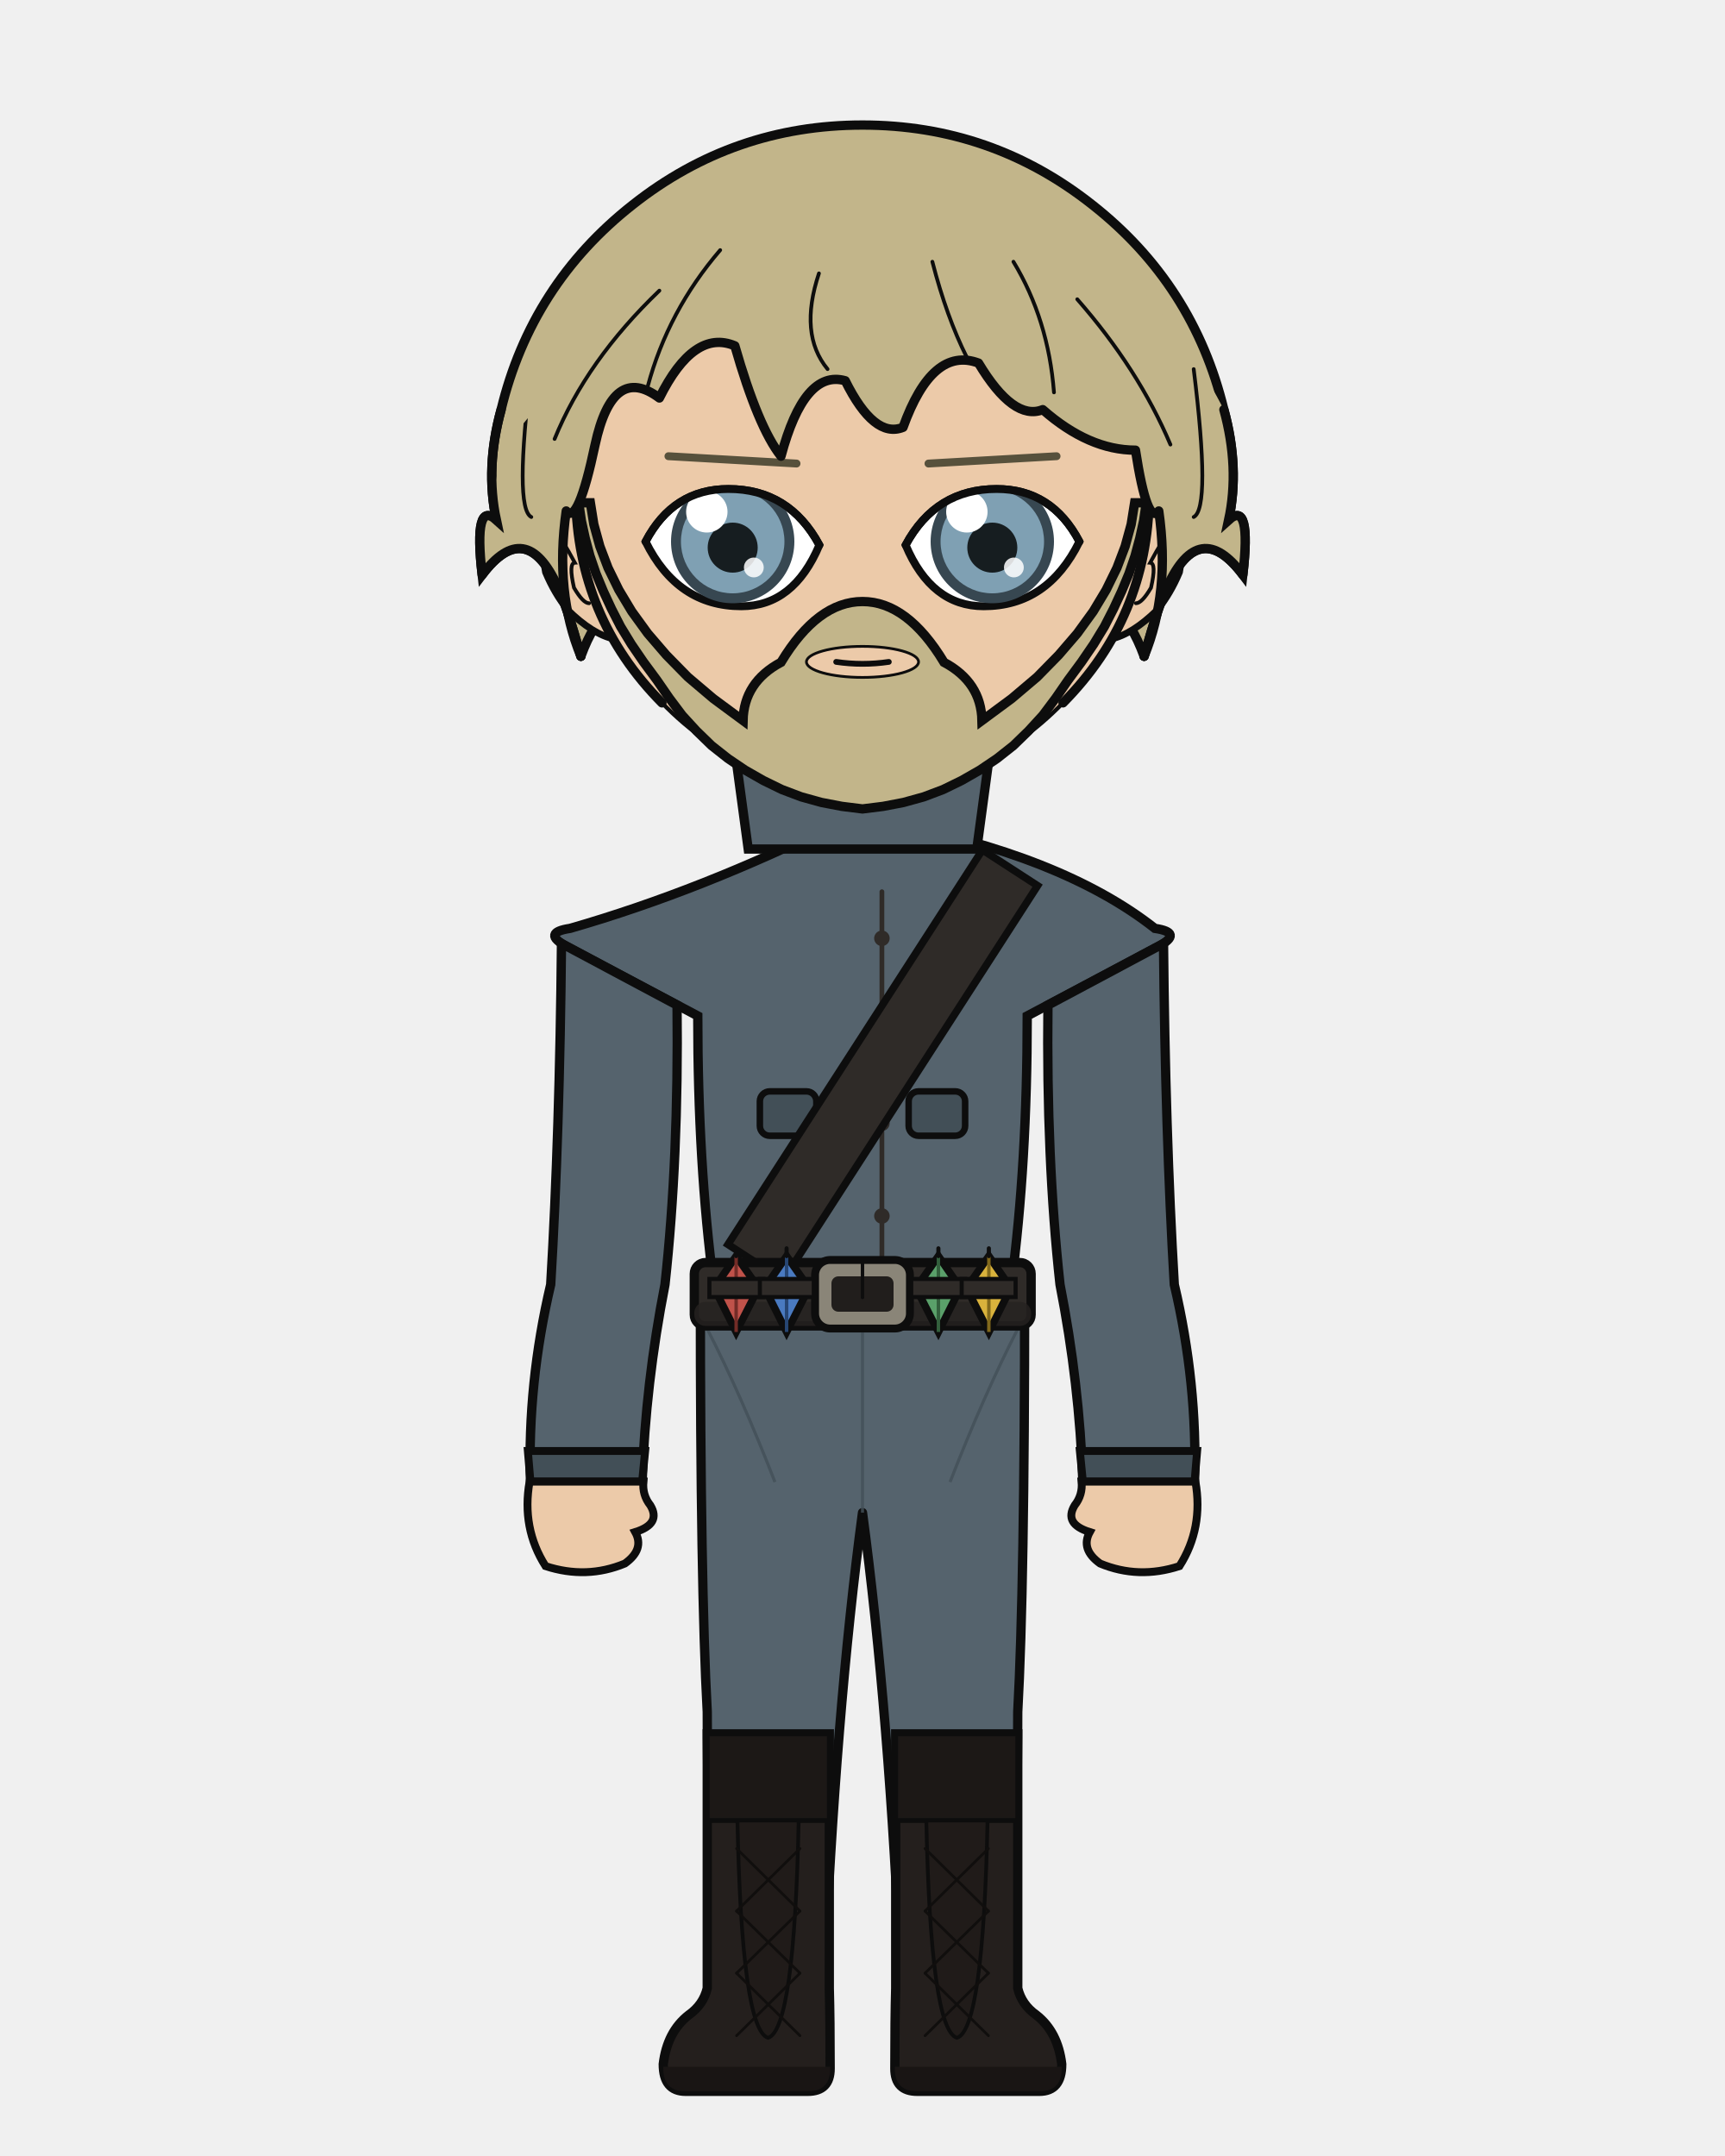
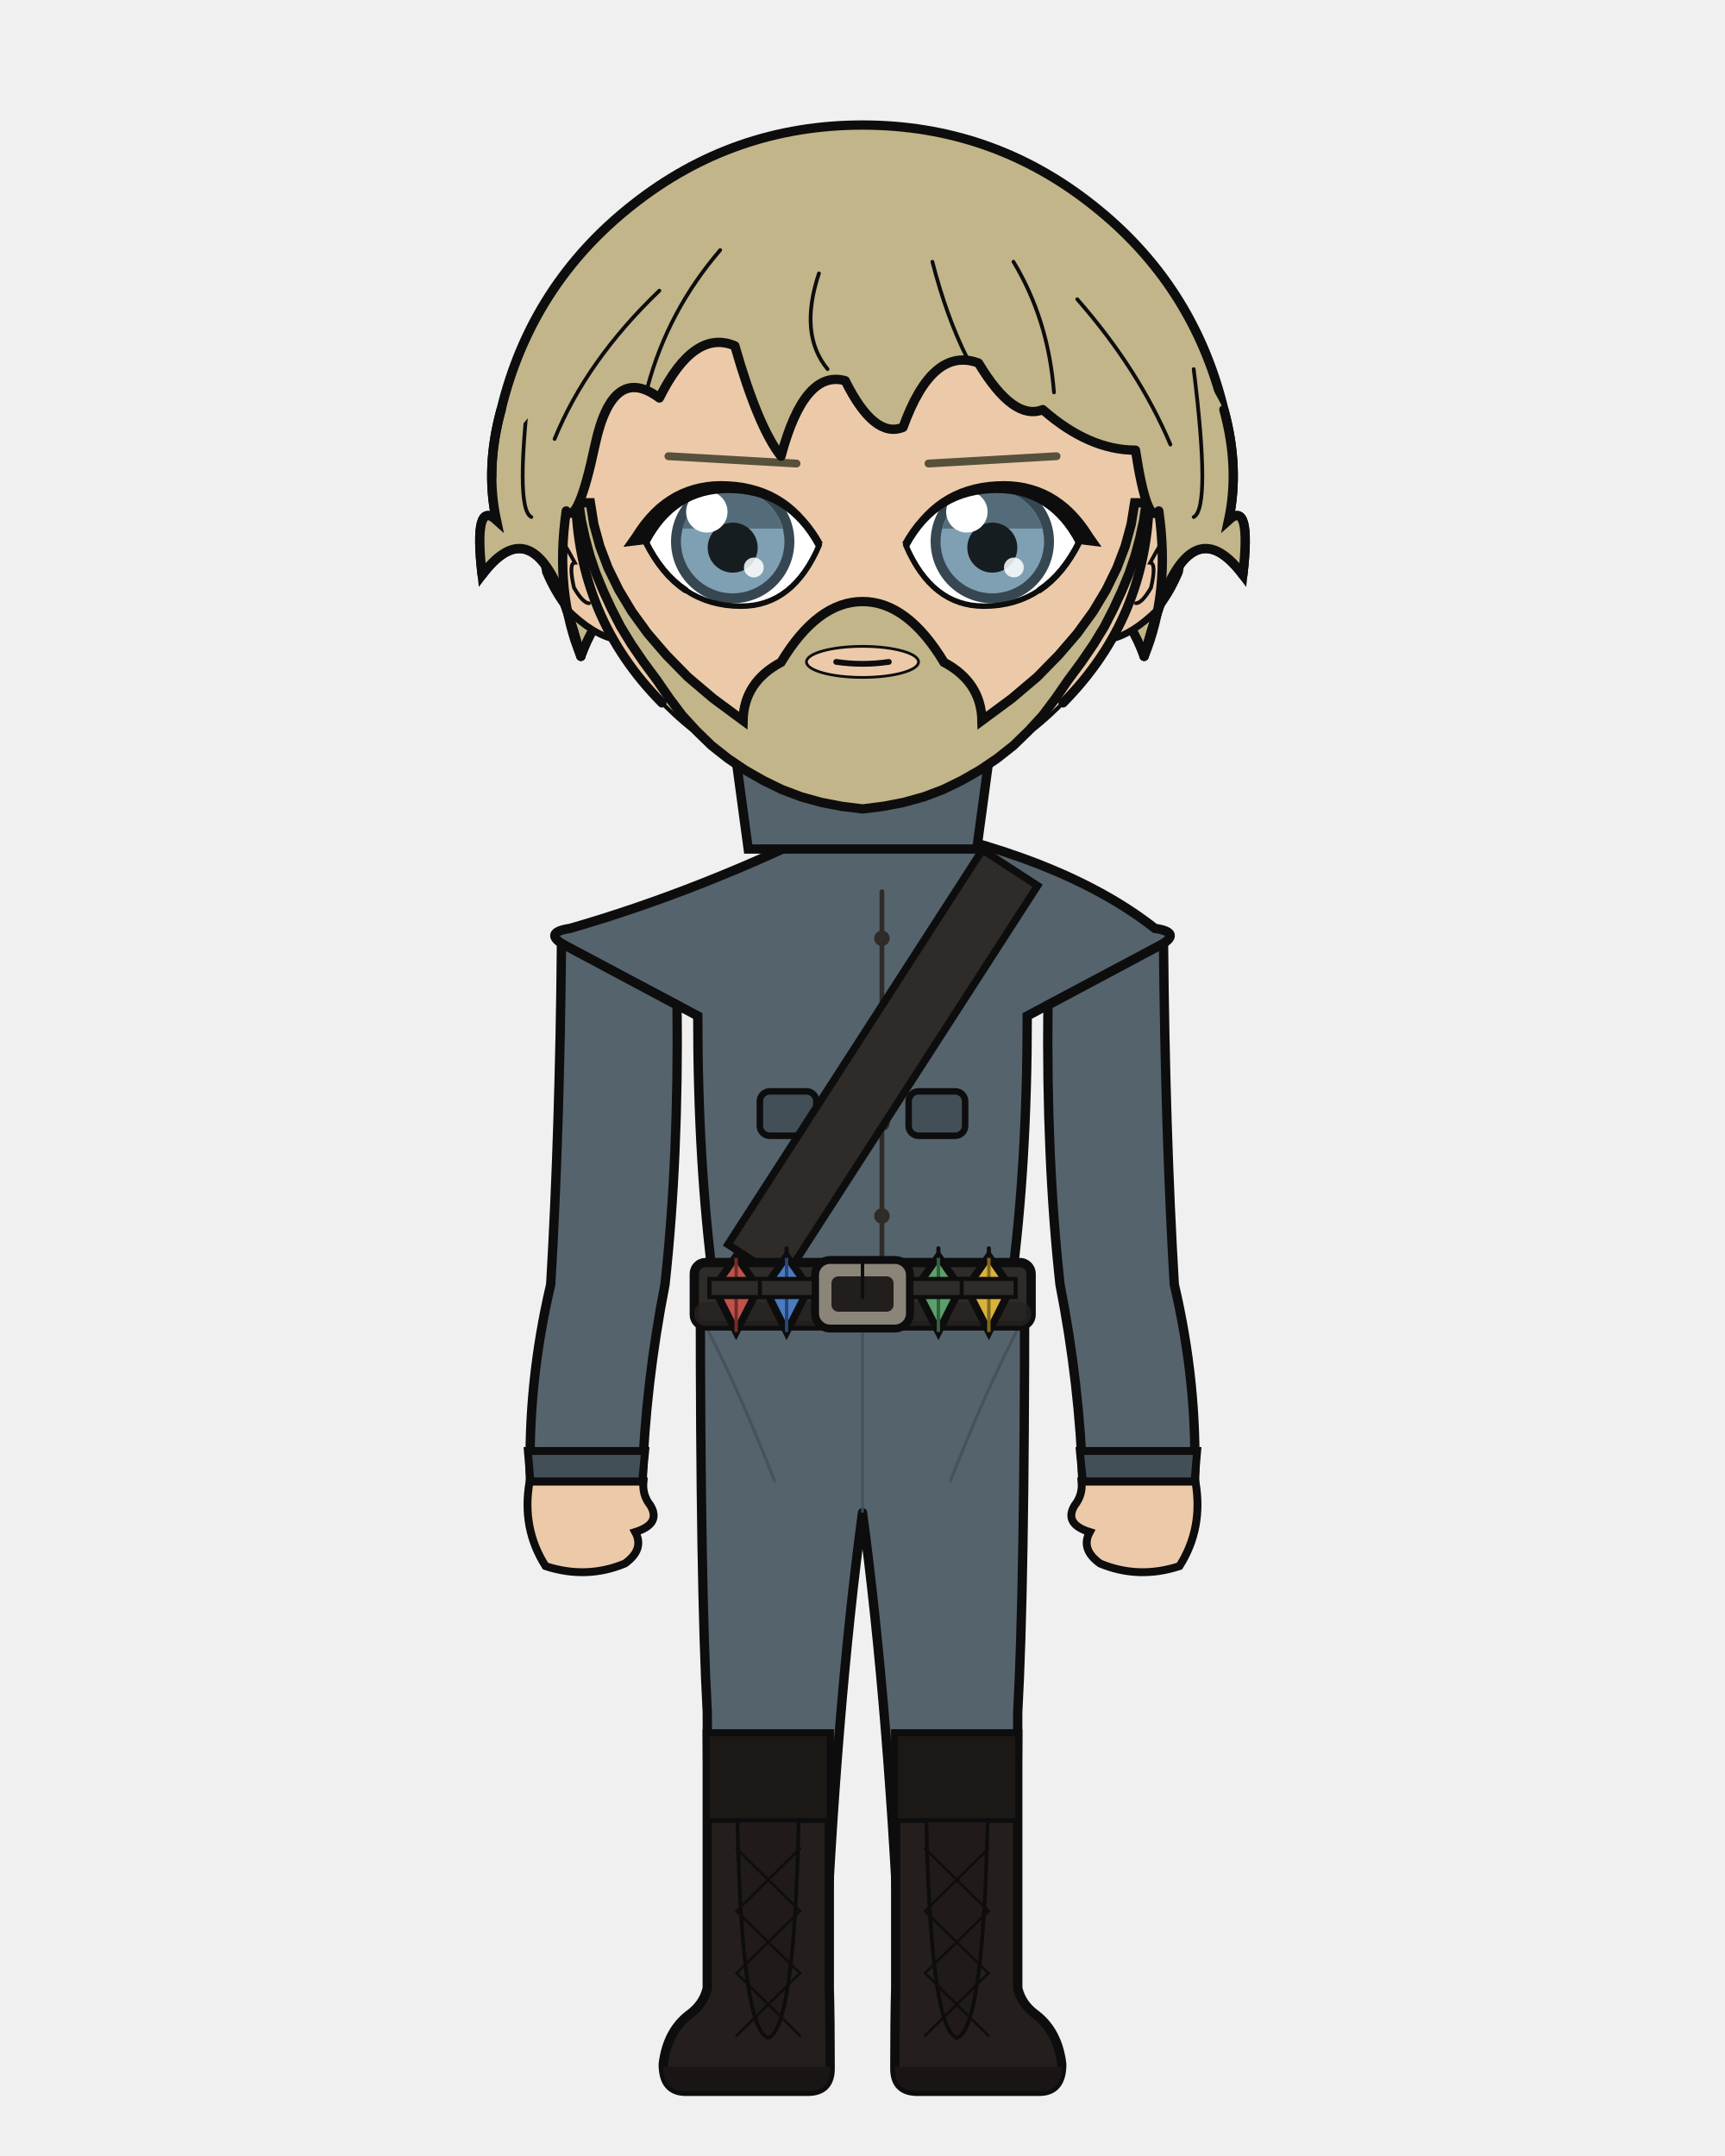
<svg xmlns="http://www.w3.org/2000/svg" width="400" height="500" viewBox="0 0 400 500">
  <defs>
    <clipPath id="hair-front">
      <path d="M 134.7 152.2 Q 128.6 137.4 131.3 118.5 Q 134.0 122.0 138.0 103.1 Q 142.1 84.2 152.9 92.3 Q 160.9 76.2 170.4 80.2 Q 175.8 99.1 181.1 105.8 Q 186.5 85.6 196.0 88.3 Q 202.7 101.8 209.4 99.1 Q 216.2 80.2 226.9 84.2 Q 235.0 97.7 241.8 95.0 Q 252.5 104.4 263.3 104.4 Q 266.0 122.0 268.7 118.5 Q 271.4 137.4 265.3 152.2 Q 268.7 140.1 270.7 136.0 Q 278.1 119.9 288.2 133.3 Q 290.2 115.8 284.9 120.6 Q 287.5 108.5 283.8 95.0 Q 270.8 69.8 249.2 52.8 Q 227.5 35.8 200.0 35.8 Q 172.5 35.8 150.8 52.8 Q 129.2 69.8 122.7 96.6 Q 112.5 108.5 115.1 120.6 Q 109.8 115.8 111.8 133.3 Q 121.9 119.9 129.3 136.0 Q 131.3 140.1 134.7 152.2 Z" />
    </clipPath>
  </defs>
  <path d="M 116.2 95.0 Q 123.2 66.0 146.7 47.5 Q 170.1 29.0 200.0 29.0 Q 229.9 29.0 253.3 47.5 Q 276.8 66.0 283.8 95.0 Q 287.5 108.5 284.9 120.6 Q 290.2 115.8 288.2 133.3 Q 278.1 119.9 270.7 136.0 Q 268.7 140.1 265.3 152.2 Q 259.3 136.0 252.5 145.5 Q 245.8 149.5 236.4 168.4 Q 220.2 149.5 200.0 153.5 Q 179.8 149.5 163.6 168.4 Q 154.2 149.5 147.5 145.5 Q 140.7 136.0 134.7 152.2 Q 131.3 140.1 129.3 136.0 Q 121.9 119.9 111.8 133.3 Q 109.8 115.8 115.1 120.6 Q 112.5 108.5 116.2 95.0 Z" fill="#c2b58a" />
  <path d="M 116.2 95.0 Q 123.2 66.0 146.7 47.5 Q 170.1 29.0 200.0 29.0 Q 229.9 29.0 253.3 47.5 Q 276.8 66.0 283.8 95.0 Q 287.5 108.5 284.9 120.6 Q 290.2 115.8 288.2 133.3 Q 278.1 119.9 270.7 136.0 Q 268.7 140.1 265.3 152.2 Q 259.3 136.0 252.5 145.5 Q 245.8 149.5 236.4 168.4 Q 220.2 149.5 200.0 153.5 Q 179.8 149.5 163.6 168.4 Q 154.2 149.5 147.5 145.5 Q 140.7 136.0 134.7 152.2 Q 131.3 140.1 129.3 136.0 Q 121.9 119.9 111.8 133.3 Q 109.8 115.8 115.1 120.6 Q 112.5 108.5 116.2 95.0 Z" fill="none" stroke="#0d0d0d" stroke-width="2.16" stroke-linecap="round" stroke-linejoin="round" />
  <path d="M 181.9 199.2 Q 167.3 215.1 138.8 223.6 Q 134.5 224.9 134.5 229.2 Q 134.5 235.6 150.3 235.6 L 152.7 235.6 L 152.7 231.3 L 166.1 231.3 Q 166.1 269.9 169.8 297.9 Q 169.8 318.7 169.8 335.7 L 194.2 335.7 L 200.0 335.7 L 205.8 335.7 L 230.2 335.7 Q 230.2 318.7 230.2 297.9 Q 233.9 269.9 233.9 235.6 L 233.9 231.3 L 247.3 231.3 L 247.3 235.6 L 249.7 235.6 Q 265.5 235.6 265.5 229.2 Q 265.5 224.9 261.2 223.6 Q 240.6 206.9 218.1 199.2 Z" fill="#eccaa9" stroke="#0d0d0d" stroke-width="2.16" />
  <rect x="181.9" y="172.5" width="36.3" height="38.0" rx="12.7" fill="#eccaa9" />
  <line x1="181.9" y1="172.5" x2="181.9" y2="199.2" stroke="#0d0d0d" stroke-width="2.16" />
  <line x1="218.1" y1="172.5" x2="218.1" y2="199.2" stroke="#0d0d0d" stroke-width="2.16" />
  <path d="M 162.4 300.1 L 237.6 300.1 Q 237.6 367.9 236.0 397.0 Q 236.0 419.4 234.7 461.1 L 209.0 461.1 Q 206.2 397.0 200.0 350.8 Q 193.8 397.0 191.0 461.1 L 165.3 461.1 Q 164.0 419.4 164.0 397.0 Q 162.4 367.9 162.4 300.1 Z" fill="#55636d" stroke="#0d0d0d" stroke-width="2.16" stroke-linejoin="round" />
  <line x1="200.0" y1="306.2" x2="200.0" y2="350.8" stroke="#424f57" stroke-width="0.71" opacity="0.8" />
  <path d="M 164.0 308.2 Q 171.8 323.4 179.7 343.7" fill="none" stroke="#424f57" stroke-width="0.71" opacity="0.8" />
  <path d="M 236.0 308.2 Q 228.2 323.4 220.3 343.7" fill="none" stroke="#424f57" stroke-width="0.71" opacity="0.8" />
  <path d="M 192.3 402.1 L 192.3 461.1 Q 192.5 468.3 192.5 479.7 Q 192.5 485.0 187.3 485.0 L 159.0 485.0 Q 153.8 485.0 153.8 478.7 Q 154.7 471.2 159.7 467.3 Q 163.1 464.9 164.0 461.1 L 164.0 402.1 Z" fill="#241f1d" stroke="#0d0d0d" stroke-width="2.16" />
  <path d="M 192.5 479.3 L 153.8 479.3 L 153.8 479.7 Q 153.8 485.0 159.0 485.0 L 187.3 485.0 Q 192.5 485.0 192.5 479.7 Z" fill="#191514" />
  <rect x="164.0" y="402.1" width="28.3" height="20.1" fill="#1c1816" stroke="#0d0d0d" stroke-width="1.11" />
  <path d="M 171.0 422.2 L 185.2 422.2 Q 184.2 470.7 178.1 472.6 Q 172.0 470.7 171.0 422.2 Z" fill="#201b19" stroke="#0d0d0d" stroke-width="0.87" />
  <line x1="185.5" y1="428.7" x2="170.8" y2="443.2" stroke="#100e0d" stroke-width="0.63" stroke-linecap="round" />
  <line x1="170.8" y1="428.7" x2="185.5" y2="443.2" stroke="#100e0d" stroke-width="0.63" stroke-linecap="round" />
  <line x1="185.5" y1="443.2" x2="170.8" y2="457.6" stroke="#100e0d" stroke-width="0.63" stroke-linecap="round" />
  <line x1="170.8" y1="443.2" x2="185.5" y2="457.6" stroke="#100e0d" stroke-width="0.63" stroke-linecap="round" />
  <line x1="185.5" y1="457.6" x2="170.8" y2="472.1" stroke="#100e0d" stroke-width="0.63" stroke-linecap="round" />
  <line x1="170.8" y1="457.6" x2="185.5" y2="472.1" stroke="#100e0d" stroke-width="0.63" stroke-linecap="round" />
  <path d="M 207.7 402.1 L 207.7 461.1 Q 207.5 468.3 207.5 479.7 Q 207.5 485.0 212.7 485.0 L 241.0 485.0 Q 246.2 485.0 246.2 478.7 Q 245.3 471.2 240.3 467.3 Q 236.9 464.9 236.0 461.1 L 236.0 402.1 Z" fill="#241f1d" stroke="#0d0d0d" stroke-width="2.16" />
  <path d="M 207.5 479.3 L 246.2 479.3 L 246.2 479.7 Q 246.2 485.0 241.0 485.0 L 212.7 485.0 Q 207.5 485.0 207.5 479.7 Z" fill="#191514" />
  <rect x="207.7" y="402.1" width="28.3" height="20.1" fill="#1c1816" stroke="#0d0d0d" stroke-width="1.11" />
  <path d="M 214.8 422.2 L 229.0 422.2 Q 228.0 470.7 221.9 472.6 Q 215.8 470.7 214.8 422.2 Z" fill="#201b19" stroke="#0d0d0d" stroke-width="0.87" />
  <line x1="229.2" y1="428.7" x2="214.5" y2="443.2" stroke="#100e0d" stroke-width="0.63" stroke-linecap="round" />
  <line x1="214.5" y1="428.7" x2="229.2" y2="443.2" stroke="#100e0d" stroke-width="0.63" stroke-linecap="round" />
  <line x1="229.2" y1="443.2" x2="214.5" y2="457.6" stroke="#100e0d" stroke-width="0.63" stroke-linecap="round" />
  <line x1="214.5" y1="443.2" x2="229.2" y2="457.6" stroke="#100e0d" stroke-width="0.63" stroke-linecap="round" />
  <line x1="229.2" y1="457.6" x2="214.5" y2="472.1" stroke="#100e0d" stroke-width="0.63" stroke-linecap="round" />
  <line x1="214.5" y1="457.6" x2="229.2" y2="472.1" stroke="#100e0d" stroke-width="0.63" stroke-linecap="round" />
  <path d="M 194.9 190.5 Q 162.8 206.5 132.2 215.3 Q 125.5 216.3 131.4 219.5 L 161.8 235.6 Q 161.8 269.9 165.5 297.9 Q 165.2 299.1 165.2 300.1 L 234.8 300.1 Q 234.8 299.1 234.5 297.9 Q 238.2 269.9 238.2 235.6 L 268.6 219.5 Q 274.5 216.3 267.8 215.3 Q 246.2 198.3 205.1 190.5 L 200.0 195.6 Z" fill="#55636d" stroke="#0d0d0d" stroke-width="2.16" />
  <path d="M 204.5 206.8 L 204.5 292.8" fill="none" stroke="#2f2b28" stroke-width="1.11" stroke-linecap="round" />
  <circle cx="204.5" cy="217.6" r="1.8" fill="#2f2b28" />
  <circle cx="204.5" cy="239.1" r="1.8" fill="#2f2b28" />
  <circle cx="204.5" cy="260.5" r="1.8" fill="#2f2b28" />
  <circle cx="204.5" cy="282.0" r="1.8" fill="#2f2b28" />
  <rect x="176.2" y="253.1" width="13.1" height="10.3" rx="2.3" fill="#424f57" stroke="#0d0d0d" stroke-width="1.51" />
  <rect x="210.7" y="253.1" width="13.1" height="10.3" rx="2.3" fill="#424f57" stroke="#0d0d0d" stroke-width="1.51" />
  <path d="M 227.8 197.1 L 168.8 288.6 L 181.6 296.9 L 240.6 205.4 Z" fill="#2f2b28" stroke="#0d0d0d" stroke-width="1.73" />
  <rect x="161.0" y="292.8" width="78.1" height="14.7" rx="2.6" fill="#2f2b28" stroke="#0d0d0d" stroke-width="2.16" />
  <rect x="161.0" y="301.9" width="78.1" height="5.6" rx="2.6" fill="#262220" opacity="0.8" />
  <rect x="189.0" y="292.2" width="22.0" height="15.9" rx="3.5" fill="#8a8578" stroke="#0d0d0d" stroke-width="1.83" />
  <rect x="192.8" y="296.0" width="14.4" height="8.2" rx="1.6" fill="#211e1c" />
  <line x1="200.0" y1="292.2" x2="200.0" y2="300.9" stroke="#0d0d0d" stroke-width="0.79" stroke-linecap="round" />
  <rect x="215.4" y="293.9" width="3.2" height="12.3" rx="1.0" fill="#211e1c" stroke="#0d0d0d" stroke-width="0.87" />
  <path d="M 170.7 291.3 L 175.9 298.7 L 170.7 308.9 L 165.6 298.7 Z" fill="#c0524a" stroke="#0d0d0d" stroke-width="1.73" />
  <line x1="170.7" y1="291.3" x2="170.7" y2="308.9" stroke="#732c27" stroke-width="0.79" />
  <line x1="170.7" y1="289.5" x2="170.7" y2="291.3" stroke="#0d0d0d" stroke-width="0.95" stroke-linecap="round" />
  <rect x="164.5" y="296.6" width="12.5" height="4.2" fill="#2f2b28" stroke="#0d0d0d" stroke-width="0.95" />
  <path d="M 182.4 291.3 L 187.6 298.7 L 182.4 308.9 L 177.3 298.7 Z" fill="#4a7ac0" stroke="#0d0d0d" stroke-width="1.73" />
  <line x1="182.4" y1="291.3" x2="182.4" y2="308.9" stroke="#274673" stroke-width="0.79" />
  <line x1="182.4" y1="289.5" x2="182.4" y2="291.3" stroke="#0d0d0d" stroke-width="0.95" stroke-linecap="round" />
  <rect x="176.2" y="296.6" width="12.5" height="4.2" fill="#2f2b28" stroke="#0d0d0d" stroke-width="0.95" />
  <path d="M 217.6 291.3 L 222.7 298.7 L 217.6 308.9 L 212.4 298.7 Z" fill="#5aa06a" stroke="#0d0d0d" stroke-width="1.73" />
  <line x1="217.6" y1="291.3" x2="217.6" y2="308.9" stroke="#33603d" stroke-width="0.79" />
  <line x1="217.6" y1="289.5" x2="217.6" y2="291.3" stroke="#0d0d0d" stroke-width="0.95" stroke-linecap="round" />
  <rect x="211.3" y="296.6" width="12.5" height="4.2" fill="#2f2b28" stroke="#0d0d0d" stroke-width="0.95" />
  <path d="M 229.3 291.3 L 234.4 298.7 L 229.3 308.9 L 224.1 298.7 Z" fill="#d9b23c" stroke="#0d0d0d" stroke-width="1.73" />
  <line x1="229.3" y1="291.3" x2="229.3" y2="308.9" stroke="#82691c" stroke-width="0.79" />
  <line x1="229.3" y1="289.5" x2="229.3" y2="291.3" stroke="#0d0d0d" stroke-width="0.95" stroke-linecap="round" />
  <rect x="223.0" y="296.6" width="12.5" height="4.2" fill="#2f2b28" stroke="#0d0d0d" stroke-width="0.95" />
  <path d="M 157.0 233.1 L 130.2 218.8 Q 129.8 262.3 127.7 297.9 Q 122.3 320.8 123.0 343.6 L 148.9 343.6 Q 149.7 320.8 154.2 297.9 Q 157.4 268.7 157.0 233.1 Z" fill="#55636d" stroke="#0d0d0d" stroke-width="2.16" />
  <path d="M 122.4 336.5 L 149.6 336.5 L 148.9 343.6 L 123.0 343.6 Z" fill="#424f57" stroke="#0d0d0d" stroke-width="1.83" />
  <path d="M 122.8 343.6 Q 120.9 354.4 126.5 363.2 Q 136.0 366.3 144.9 362.6 Q 149.5 359.3 147.3 355.3 Q 153.4 353.4 150.8 349.1 Q 148.9 346.7 149.2 343.6 Z" fill="#eccaa9" stroke="#0d0d0d" stroke-width="1.83" />
  <path d="M 243.0 233.1 L 269.8 218.8 Q 270.2 262.3 272.3 297.9 Q 277.7 320.8 277.0 343.6 L 251.1 343.6 Q 250.3 320.8 245.8 297.9 Q 242.6 268.7 243.0 233.1 Z" fill="#55636d" stroke="#0d0d0d" stroke-width="2.16" />
  <path d="M 250.4 336.5 L 277.6 336.5 L 277.0 343.6 L 251.1 343.6 Z" fill="#424f57" stroke="#0d0d0d" stroke-width="1.83" />
  <path d="M 277.2 343.6 Q 279.1 354.4 273.5 363.2 Q 264.0 366.3 255.1 362.6 Q 250.5 359.3 252.7 355.3 Q 246.6 353.4 249.2 349.1 Q 251.1 346.7 250.8 343.6 Z" fill="#eccaa9" stroke="#0d0d0d" stroke-width="1.83" />
  <path d="M 169.2 165.1 L 230.8 165.1 L 226.5 196.9 L 173.5 196.9 Z" fill="#55636d" stroke="#0d0d0d" stroke-width="2.16" />
  <path d="M 200.0 165.1 L 200.0 182.6" fill="none" stroke="#0d0d0d" stroke-width="1.11" />
  <path d="M 133.5 117.2 Q 129.6 117.5 127.2 121.4 Q 125.1 125.7 126.5 132.7 Q 128.6 137.7 131.6 141.4 Q 137.4 147.1 142.4 148.2 Z" fill="#eccaa9" />
  <path d="M 133.5 117.2 Q 129.6 117.5 127.2 121.4 Q 125.1 125.7 126.5 132.7 Q 128.6 137.7 131.6 141.4 Q 137.4 147.1 142.4 148.2" fill="none" stroke="#0d0d0d" stroke-width="1.58" stroke-linecap="round" />
  <path d="M 128.5 129.8 Q 127.8 126.4 128.3 125.1 Q 129.1 124.3 130.3 125.3 Q 131.8 127.7 133.3 130.5 Q 131.8 130.6 133.1 136.3 Q 135.2 139.9 136.6 139.9" fill="none" stroke="#0d0d0d" stroke-width="0.87" stroke-linecap="round" />
  <path d="M 266.5 117.2 Q 270.4 117.5 272.8 121.4 Q 274.9 125.7 273.5 132.7 Q 271.4 137.7 268.4 141.4 Q 262.6 147.1 257.6 148.2 Z" fill="#eccaa9" />
  <path d="M 266.5 117.2 Q 270.4 117.5 272.8 121.4 Q 274.9 125.7 273.5 132.7 Q 271.4 137.7 268.4 141.4 Q 262.6 147.1 257.6 148.2" fill="none" stroke="#0d0d0d" stroke-width="1.58" stroke-linecap="round" />
  <path d="M 271.5 129.8 Q 272.2 126.4 271.7 125.1 Q 270.9 124.3 269.7 125.3 Q 268.2 127.7 266.7 130.5 Q 268.2 130.6 266.9 136.3 Q 264.8 139.9 263.4 139.9" fill="none" stroke="#0d0d0d" stroke-width="0.87" stroke-linecap="round" />
  <path d="M 200.0 47.9 Q 227.6 47.9 247.1 67.6 Q 266.7 87.3 266.5 115.2 Q 266.1 143.2 246.5 163.0 Q 227.1 182.9 200.0 182.9 Q 172.9 182.9 153.5 163.0 Q 133.9 143.2 133.5 115.2 Q 133.3 87.3 152.9 67.6 Q 172.4 47.9 200.0 47.9 Z" fill="#eccaa9" />
  <path d="M 153.5 163.0 Q 133.9 143.2 133.5 115.2 Q 133.3 87.3 152.9 67.6 Q 172.4 47.9 200.0 47.9 Q 227.6 47.9 247.1 67.6 Q 266.7 87.3 266.5 115.2 Q 266.1 143.2 246.5 163.0" fill="none" stroke="#0d0d0d" stroke-width="2.16" stroke-linecap="round" />
  <path d="M 246.5 163.0 Q 227.1 182.9 200.0 182.9 Q 172.9 182.9 153.5 163.0" fill="none" stroke="#0d0d0d" stroke-width="0.95" stroke-linecap="round" />
  <path d="M 134.2 116.6 L 134.8 120.7 L 135.7 124.8 L 136.8 128.9 L 138.2 133.0 L 139.9 137.1 L 141.8 141.2 L 143.9 145.3 L 146.4 149.4 L 149.2 153.5 L 152.3 157.7 L 152.3 157.7 L 155.2 161.9 L 158.2 165.9 L 161.5 169.5 L 165.0 172.9 L 168.8 175.9 L 172.8 178.6 L 177.0 181.0 L 181.3 183.1 L 185.8 184.8 L 190.5 186.1 L 195.2 187.0 L 200.0 187.6 L 204.8 187.0 L 209.5 186.1 L 214.2 184.8 L 218.7 183.1 L 223.0 181.0 L 227.2 178.6 L 231.2 175.9 L 235.0 172.9 L 238.5 169.5 L 241.8 165.9 L 244.8 161.9 L 247.7 157.7 L 250.8 153.5 L 253.6 149.4 L 256.1 145.3 L 258.2 141.2 L 260.1 137.1 L 261.8 133.0 L 263.2 128.9 L 264.3 124.8 L 265.2 120.7 L 265.8 116.6 L 263.1 116.6 L 262.3 121.6 L 260.9 126.7 L 259.0 131.7 L 256.5 136.8 L 253.5 141.8 L 249.8 146.9 L 245.5 151.9 L 240.5 157.0 L 234.6 162.0 L 227.7 167.1 Q 227.5 158.2 218.9 153.6 Q 210.4 139.5 200.0 139.5 Q 189.6 139.5 181.1 153.6 Q 172.5 158.2 172.3 167.1 L 165.4 162.0 L 159.5 157.0 L 154.5 151.9 L 150.2 146.9 L 146.5 141.8 L 143.5 136.8 L 141.0 131.7 L 139.1 126.7 L 137.7 121.6 L 136.9 116.6 Z" fill="#c2b58a" stroke="#0d0d0d" stroke-width="2.16" />
  <ellipse cx="200.0" cy="153.5" rx="13.0" ry="3.6" fill="#eccaa9" stroke="#0d0d0d" stroke-width="0.63" />
  <line x1="184.7" y1="107.5" x2="155.0" y2="105.8" stroke="#57513c" stroke-width="1.83" stroke-linecap="round" />
  <defs>
    <clipPath id="eye-l">
      <path d="M 190.0 126.4 Q 183.0 113.4 168.9 113.4 Q 156.1 113.4 149.7 125.6 Q 157.1 140.6 171.9 140.6 Q 184.0 140.6 190.0 126.4 Z" />
    </clipPath>
  </defs>
-   <path d="M 190.0 126.4 Q 183.0 113.4 168.9 113.4 Q 156.1 113.4 149.7 125.6 Q 157.1 140.6 171.9 140.6 Q 184.0 140.6 190.0 126.4 Z" fill="white" stroke="#0d0d0d" stroke-width="1.83" />
+   <path d="M 190.0 126.4 Q 183.0 113.4 168.9 113.4 Q 156.1 113.4 149.7 125.6 Q 157.1 140.6 171.9 140.6 Q 184.0 140.6 190.0 126.4 Z" fill="white" stroke="none" />
  <g clip-path="url(#eye-l)">
    <circle cx="169.9" cy="125.6" r="14.3" fill="#374751" />
    <circle cx="169.9" cy="125.6" r="12.0" fill="#7fa0b3" />
+     <path d="M 158.27 122.59 A 11.97 11.97 0 0 1 181.45 122.59 Z" fill="#546c7a" />
    <circle cx="169.9" cy="127.0" r="5.8" fill="#161d20" />
    <circle cx="163.9" cy="118.7" r="4.8" fill="white" />
    <circle cx="174.8" cy="131.6" r="2.3" fill="white" opacity="0.85" />
  </g>
-   <path d="M 190.0 126.4 Q 183.0 113.4 168.9 113.4 Q 156.1 113.4 149.7 125.6" fill="none" stroke="#0d0d0d" stroke-width="1.83" stroke-linecap="round" />
+   <path d="M 149.72 125.64 L 150.67 127.45 L 151.68 129.14 L 152.75 130.72 L 153.87 132.18 L 155.05 133.52 L 156.29 134.74 L 157.59 135.85 L 158.95 136.84 L 160.36 137.72 L 161.83 138.48 L 163.36 139.12 L 164.95 139.65 L 166.59 140.05 L 168.29 140.35 L 170.05 140.52 L 171.87 140.58 L 173.36 140.52 L 174.80 140.36 L 176.19 140.08 L 177.54 139.69 L 178.84 139.19 L 180.09 138.58 L 181.29 137.86 L 182.45 137.02 L 183.56 136.08 L 184.62 135.02 L 185.63 133.86 L 186.60 132.58 L 187.52 131.19 L 188.39 129.69 L 189.22 128.08 L 189.99 126.36" fill="none" stroke="#0d0d0d" stroke-width="1.27" stroke-linecap="round" />
+   <path d="M 149.72 125.64 L 150.67 127.45 L 151.68 129.14 L 152.75 130.72 L 153.87 132.18 L 155.05 133.52 L 156.29 134.74 L 157.59 135.85 L 158.95 136.84" fill="none" stroke="#0d0d0d" stroke-width="1.47" stroke-linecap="round" />
+   <path d="M 190.79 125.90 L 189.87 124.31 L 188.87 122.80 L 187.82 121.39 L 186.71 120.09 L 185.57 118.85 L 184.37 117.70 L 183.11 116.64 L 181.79 115.68 L 180.40 114.82 L 178.94 114.05 L 177.42 113.39 L 175.83 112.83 L 174.18 112.37 L 172.47 112.01 L 170.69 111.76 L 168.85 111.62 L 167.16 111.57 L 165.51 111.63 L 163.88 111.79 L 162.29 112.06 L 160.73 112.45 L 159.20 112.94 L 157.72 113.54 L 156.27 114.26 L 154.87 115.10 L 153.52 116.05 L 152.22 117.10 L 150.98 118.27 L 149.79 119.55 L 148.65 120.93 L 147.58 122.41 L 146.60 123.91 L 144.56 126.82 L 150.53 126.09 L 151.33 124.63 L 152.18 123.29 L 153.06 122.05 L 154.00 120.90 L 154.98 119.85 L 156.00 118.89 L 157.07 118.03 L 158.18 117.26 L 159.34 116.58 L 160.55 115.99 L 161.81 115.49 L 163.11 115.08 L 164.47 114.76 L 165.88 114.53 L 167.34 114.39 L 168.85 114.35 L 170.53 114.40 L 172.16 114.54 L 173.72 114.79 L 175.23 115.13 L 176.68 115.56 L 178.08 116.09 L 179.42 116.72 L 180.71 117.44 L 181.95 118.27 L 183.14 119.18 L 184.27 120.20 L 185.36 121.32 L 186.39 122.53 L 187.37 123.85 L 188.31 125.27 L 189.20 126.82 Z" fill="#0d0d0d" stroke="none" />
  <line x1="215.3" y1="107.5" x2="245.0" y2="105.8" stroke="#57513c" stroke-width="1.83" stroke-linecap="round" />
  <defs>
    <clipPath id="eye-r">
      <path d="M 210.0 126.4 Q 217.0 113.4 231.1 113.4 Q 243.9 113.4 250.3 125.6 Q 242.9 140.6 228.1 140.6 Q 216.0 140.6 210.0 126.4 Z" />
    </clipPath>
  </defs>
-   <path d="M 210.0 126.4 Q 217.0 113.4 231.1 113.4 Q 243.9 113.4 250.3 125.6 Q 242.9 140.6 228.1 140.6 Q 216.0 140.6 210.0 126.4 Z" fill="white" stroke="#0d0d0d" stroke-width="1.83" />
+   <path d="M 210.0 126.4 Q 217.0 113.4 231.1 113.4 Q 243.9 113.4 250.3 125.6 Q 242.9 140.6 228.1 140.6 Q 216.0 140.6 210.0 126.4 Z" fill="white" stroke="none" />
  <g clip-path="url(#eye-r)">
    <circle cx="230.1" cy="125.6" r="14.3" fill="#374751" />
    <circle cx="230.1" cy="125.6" r="12.0" fill="#7fa0b3" />
+     <path d="M 218.55 122.59 A 11.97 11.97 0 0 1 241.73 122.59 Z" fill="#546c7a" />
    <circle cx="230.1" cy="127.0" r="5.8" fill="#161d20" />
    <circle cx="224.2" cy="118.7" r="4.8" fill="white" />
    <circle cx="235.1" cy="131.6" r="2.3" fill="white" opacity="0.85" />
  </g>
-   <path d="M 210.0 126.4 Q 217.0 113.4 231.1 113.4 Q 243.9 113.4 250.3 125.6" fill="none" stroke="#0d0d0d" stroke-width="1.83" stroke-linecap="round" />
+   <path d="M 250.28 125.64 L 249.33 127.45 L 248.32 129.14 L 247.25 130.72 L 246.13 132.18 L 244.95 133.52 L 243.71 134.74 L 242.41 135.85 L 241.05 136.84 L 239.64 137.72 L 238.17 138.48 L 236.64 139.12 L 235.05 139.65 L 233.41 140.05 L 231.71 140.35 L 229.95 140.52 L 228.13 140.58 L 226.64 140.52 L 225.20 140.36 L 223.81 140.08 L 222.46 139.69 L 221.16 139.19 L 219.91 138.58 L 218.71 137.86 L 217.55 137.02 L 216.44 136.08 L 215.38 135.02 L 214.37 133.86 L 213.40 132.58 L 212.48 131.19 L 211.61 129.69 L 210.78 128.08 L 210.01 126.36" fill="none" stroke="#0d0d0d" stroke-width="1.27" stroke-linecap="round" />
+   <path d="M 250.28 125.64 L 249.33 127.45 L 248.32 129.14 L 247.25 130.72 L 246.13 132.18 L 244.95 133.52 L 243.71 134.74 L 242.41 135.85 L 241.05 136.84" fill="none" stroke="#0d0d0d" stroke-width="1.47" stroke-linecap="round" />
+   <path d="M 209.21 125.90 L 210.13 124.31 L 211.13 122.80 L 212.18 121.39 L 213.29 120.09 L 214.43 118.85 L 215.63 117.70 L 216.89 116.64 L 218.21 115.68 L 219.60 114.82 L 221.06 114.05 L 222.58 113.39 L 224.17 112.83 L 225.82 112.37 L 227.53 112.01 L 229.31 111.76 L 231.15 111.62 L 232.84 111.57 L 234.49 111.63 L 236.12 111.79 L 237.71 112.06 L 239.27 112.45 L 240.80 112.94 L 242.28 113.54 L 243.73 114.26 L 245.13 115.10 L 246.48 116.05 L 247.78 117.10 L 249.02 118.27 L 250.21 119.55 L 251.35 120.93 L 252.42 122.41 L 253.40 123.91 L 255.44 126.82 L 249.47 126.09 L 248.67 124.63 L 247.82 123.29 L 246.94 122.05 L 246.00 120.90 L 245.02 119.85 L 244.00 118.89 L 242.93 118.03 L 241.82 117.26 L 240.66 116.58 L 239.45 115.99 L 238.19 115.49 L 236.89 115.08 L 235.53 114.76 L 234.12 114.53 L 232.66 114.39 L 231.15 114.35 L 229.47 114.40 L 227.84 114.54 L 226.28 114.79 L 224.77 115.13 L 223.32 115.56 L 221.92 116.09 L 220.58 116.72 L 219.29 117.44 L 218.05 118.27 L 216.86 119.18 L 215.73 120.20 L 214.64 121.32 L 213.61 122.53 L 212.63 123.85 L 211.69 125.27 L 210.80 126.82 Z" fill="#0d0d0d" stroke="none" />
  <path d="M 193.9 153.5 Q 200.0 154.4 206.1 153.5" fill="none" stroke="#0d0d0d" stroke-width="1.34" stroke-linecap="round" />
  <path d="M 134.7 152.2 Q 128.6 137.4 131.3 118.5 Q 134.0 122.0 138.0 103.1 Q 142.1 84.2 152.9 92.3 Q 160.9 76.2 170.4 80.2 Q 175.8 99.1 181.1 105.8 Q 186.5 85.6 196.0 88.3 Q 202.7 101.8 209.4 99.1 Q 216.2 80.2 226.9 84.2 Q 235.0 97.7 241.8 95.0 Q 252.5 104.4 263.3 104.4 Q 266.0 122.0 268.7 118.5 Q 271.4 137.4 265.3 152.2 Q 268.7 140.1 270.7 136.0 Q 278.1 119.9 288.2 133.3 Q 290.2 115.8 284.9 120.6 Q 287.5 108.5 283.8 95.0 Q 270.8 69.8 249.2 52.8 Q 227.5 35.8 200.0 35.8 Q 172.5 35.8 150.8 52.8 Q 129.2 69.8 122.7 96.6 Q 112.5 108.5 115.1 120.6 Q 109.8 115.8 111.8 133.3 Q 121.9 119.9 129.3 136.0 Q 131.3 140.1 134.7 152.2 Z" fill="#c2b58a" />
  <path d="M 134.7 152.2 Q 128.6 137.4 131.3 118.5 Q 134.0 122.0 138.0 103.1 Q 142.1 84.2 152.9 92.3 Q 160.9 76.2 170.4 80.2 Q 175.8 99.1 181.1 105.8 Q 186.5 85.6 196.0 88.3 Q 202.7 101.8 209.4 99.1 Q 216.2 80.2 226.9 84.2 Q 235.0 97.7 241.8 95.0 Q 252.5 104.4 263.3 104.4 Q 266.0 122.0 268.7 118.5 Q 271.4 137.4 265.3 152.2" fill="none" stroke="#0d0d0d" stroke-width="2.16" stroke-linecap="round" stroke-linejoin="round" />
  <path d="M 265.3 152.2 Q 268.7 140.1 270.7 136.0 Q 278.1 119.9 288.2 133.3 Q 290.2 115.8 284.9 120.6 Q 287.5 108.5 283.8 95.0" fill="none" stroke="#0d0d0d" stroke-width="2.16" stroke-linecap="round" />
  <path d="M 134.7 152.2 Q 131.3 140.1 129.3 136.0 Q 121.9 119.9 111.8 133.3 Q 109.8 115.8 115.1 120.6 Q 112.5 108.5 116.2 95.0" fill="none" stroke="#0d0d0d" stroke-width="2.16" stroke-linecap="round" />
  <path d="M 167.0 58.0 Q 154.9 72.1 150.2 89.6" fill="none" stroke="#0d0d0d" stroke-width="0.87" stroke-linecap="round" clip-path="url(#hair-front)" />
  <path d="M 189.9 63.4 Q 185.2 77.5 191.9 85.6" fill="none" stroke="#0d0d0d" stroke-width="0.87" stroke-linecap="round" clip-path="url(#hair-front)" />
  <path d="M 216.2 60.7 Q 219.5 73.5 224.2 82.9" fill="none" stroke="#0d0d0d" stroke-width="0.87" stroke-linecap="round" clip-path="url(#hair-front)" />
  <path d="M 235.0 60.7 Q 243.1 74.1 244.4 91.0" fill="none" stroke="#0d0d0d" stroke-width="0.87" stroke-linecap="round" clip-path="url(#hair-front)" />
  <path d="M 249.8 69.4 Q 264.0 85.6 271.4 103.1" fill="none" stroke="#0d0d0d" stroke-width="0.87" stroke-linecap="round" clip-path="url(#hair-front)" />
  <path d="M 152.9 67.4 Q 136.0 83.6 128.6 101.8" fill="none" stroke="#0d0d0d" stroke-width="0.87" stroke-linecap="round" clip-path="url(#hair-front)" />
  <path d="M 276.8 85.6 Q 280.8 117.9 276.8 119.9" fill="none" stroke="#0d0d0d" stroke-width="0.87" stroke-linecap="round" clip-path="url(#hair-front)" />
  <path d="M 123.2 85.6 Q 119.2 117.9 123.2 119.9" fill="none" stroke="#0d0d0d" stroke-width="0.87" stroke-linecap="round" clip-path="url(#hair-front)" />
</svg>
